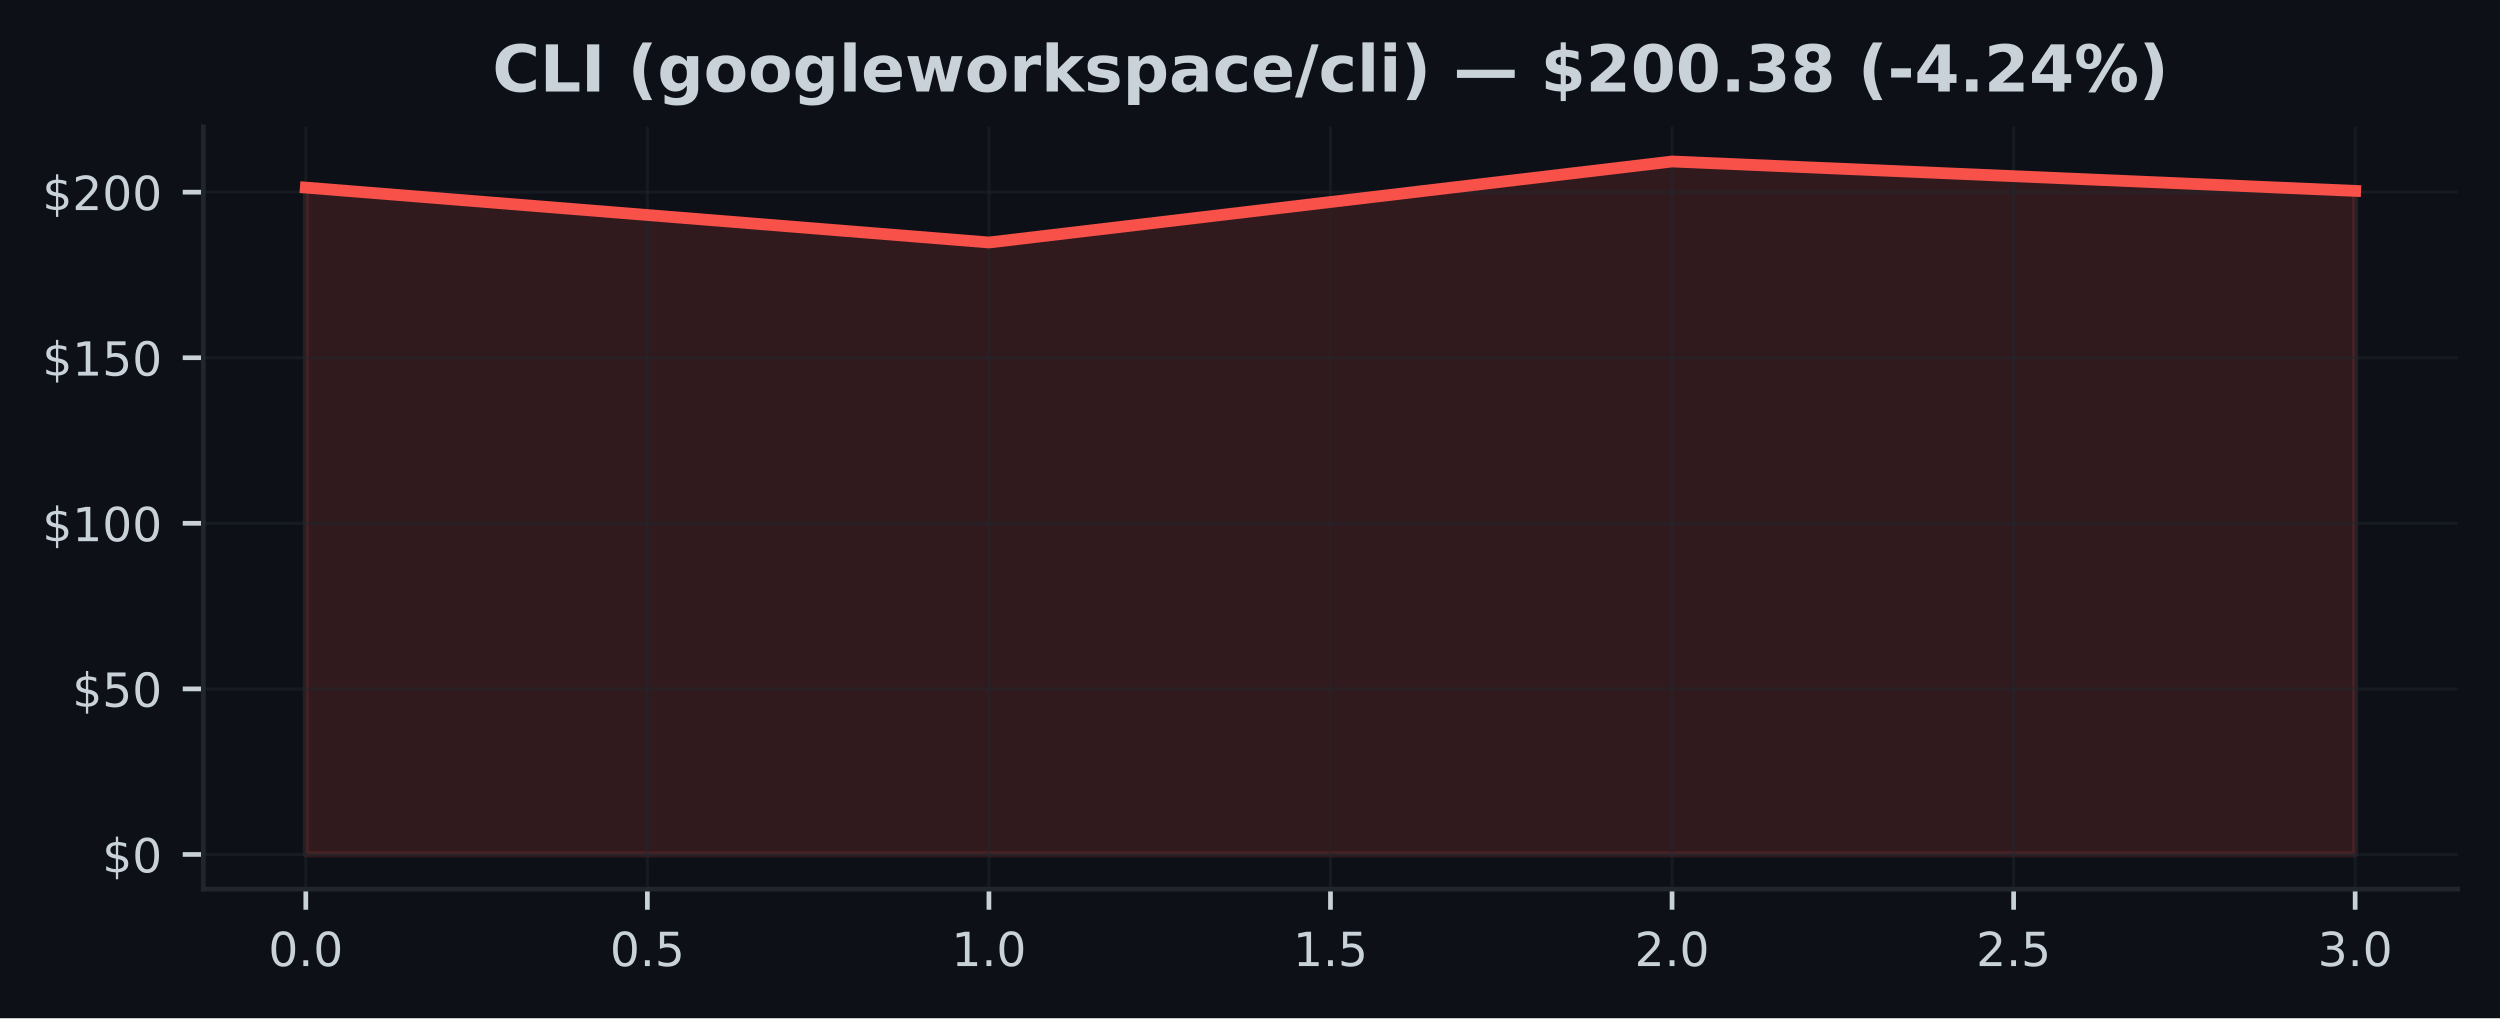
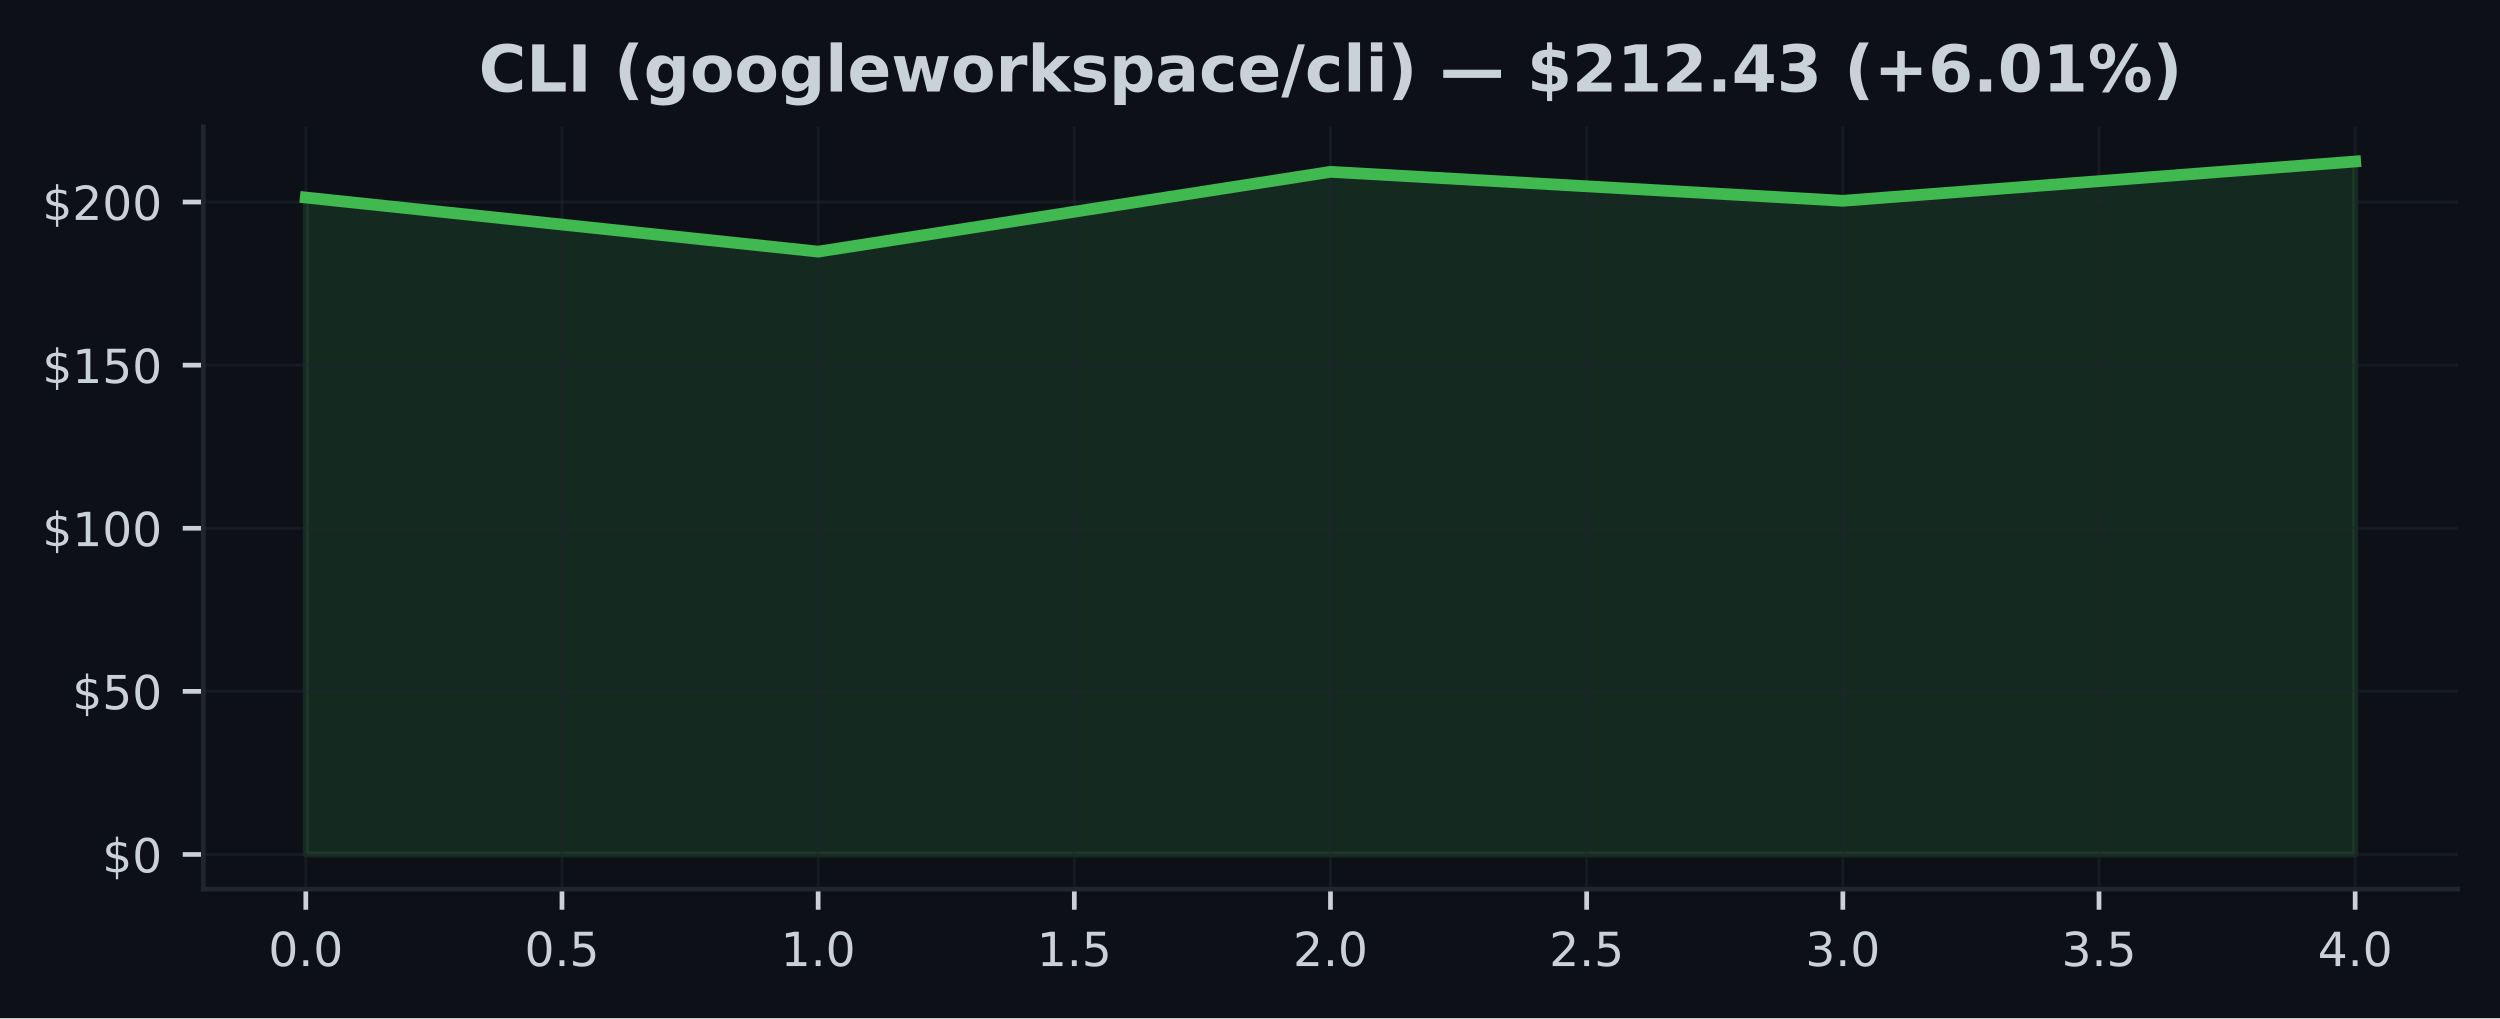
<svg xmlns="http://www.w3.org/2000/svg" xmlns:xlink="http://www.w3.org/1999/xlink" width="424.91pt" height="173.061pt" viewBox="0 0 424.91 173.061" version="1.1">
  <defs>
    <style type="text/css">*{stroke-linejoin: round; stroke-linecap: butt}</style>
  </defs>
  <g id="figure_1">
    <g id="patch_1">
      <path d="M 0 173.061  L 424.91 173.061  L 424.91 0  L 0 0  z " style="fill: #0d1117" />
    </g>
    <g id="axes_1">
      <g id="patch_2">
        <path d="M 34.56 151.118  L 417.71 151.118  L 417.71 21.558  L 34.56 21.558  z " style="fill: #0d1117" />
      </g>
      <g id="FillBetweenPolyCollection_1">
        <defs>
-           <path id="mc7c1246c6c" d="M 51.976 -27.832  L 51.976 -141.178  L 168.082 -131.846  L 284.188 -145.613  L 400.294 -140.615  L 400.294 -27.832  L 400.294 -27.832  L 284.188 -27.832  L 168.082 -27.832  L 51.976 -27.832  z " style="stroke: #f85149; stroke-opacity: 0.15" />
+           <path id="mfc2b5e543a" d="M 51.976 -27.832  L 51.976 -139.487  L 139.055 -130.294  L 226.135 -143.856  L 313.215 -138.932  L 400.294 -145.613  L 400.294 -27.832  L 400.294 -27.832  L 313.215 -27.832  L 226.135 -27.832  L 139.055 -27.832  L 51.976 -27.832  z " style="stroke: #3fb950; stroke-opacity: 0.15" />
        </defs>
-         <g clip-path="url(#p5df8e7ed5e)">
-           <use xlink:href="#mc7c1246c6c" x="0" y="173.061" style="fill: #f85149; fill-opacity: 0.15; stroke: #f85149; stroke-opacity: 0.15" />
+         <g clip-path="url(#pcd4f7cd833)">
+           <use xlink:href="#mfc2b5e543a" x="0" y="173.061" style="fill: #3fb950; fill-opacity: 0.15; stroke: #3fb950; stroke-opacity: 0.15" />
        </g>
      </g>
      <g id="matplotlib.axis_1">
        <g id="xtick_1">
          <g id="line2d_1">
-             <path d="M 51.976 151.118  L 51.976 21.558  " clip-path="url(#p5df8e7ed5e)" style="fill: none; stroke: #21262d; stroke-opacity: 0.5; stroke-width: 0.5; stroke-linecap: square" />
+             <path d="M 51.976 151.118  L 51.976 21.558  " clip-path="url(#pcd4f7cd833)" style="fill: none; stroke: #21262d; stroke-opacity: 0.5; stroke-width: 0.5; stroke-linecap: square" />
          </g>
          <g id="line2d_2">
            <defs>
-               <path id="ma4052af85e" d="M 0 0  L 0 3.5  " style="stroke: #c9d1d9; stroke-width: 0.8" />
+               <path id="m173cd31df9" d="M 0 0  L 0 3.5  " style="stroke: #c9d1d9; stroke-width: 0.8" />
            </defs>
            <g>
-               <use xlink:href="#ma4052af85e" x="51.976" y="151.118" style="fill: #c9d1d9; stroke: #c9d1d9; stroke-width: 0.8" />
+               <use xlink:href="#m173cd31df9" x="51.976" y="151.118" style="fill: #c9d1d9; stroke: #c9d1d9; stroke-width: 0.8" />
            </g>
          </g>
          <g id="text_1">
            <g style="fill: #c9d1d9" transform="translate(45.61466 164.197) scale(0.08 -0.08)">
              <defs>
                <path id="DejaVuSans-30" d="M 2034 4250  Q 1547 4250 1301 3770  Q 1056 3291 1056 2328  Q 1056 1369 1301 889  Q 1547 409 2034 409  Q 2525 409 2770 889  Q 3016 1369 3016 2328  Q 3016 3291 2770 3770  Q 2525 4250 2034 4250  z M 2034 4750  Q 2819 4750 3233 4129  Q 3647 3509 3647 2328  Q 3647 1150 3233 529  Q 2819 -91 2034 -91  Q 1250 -91 836 529  Q 422 1150 422 2328  Q 422 3509 836 4129  Q 1250 4750 2034 4750  z " transform="scale(0.015625)" />
                <path id="DejaVuSans-2e" d="M 684 794  L 1344 794  L 1344 0  L 684 0  L 684 794  z " transform="scale(0.015625)" />
              </defs>
              <use xlink:href="#DejaVuSans-30" />
              <use xlink:href="#DejaVuSans-2e" transform="translate(63.62305 0)" />
              <use xlink:href="#DejaVuSans-30" transform="translate(95.41016 0)" />
            </g>
          </g>
        </g>
        <g id="xtick_2">
          <g id="line2d_3">
-             <path d="M 110.029 151.118  L 110.029 21.558  " clip-path="url(#p5df8e7ed5e)" style="fill: none; stroke: #21262d; stroke-opacity: 0.5; stroke-width: 0.5; stroke-linecap: square" />
+             <path d="M 95.516 151.118  L 95.516 21.558  " clip-path="url(#pcd4f7cd833)" style="fill: none; stroke: #21262d; stroke-opacity: 0.5; stroke-width: 0.5; stroke-linecap: square" />
          </g>
          <g id="line2d_4">
            <g>
-               <use xlink:href="#ma4052af85e" x="110.029" y="151.118" style="fill: #c9d1d9; stroke: #c9d1d9; stroke-width: 0.8" />
+               <use xlink:href="#m173cd31df9" x="95.516" y="151.118" style="fill: #c9d1d9; stroke: #c9d1d9; stroke-width: 0.8" />
            </g>
          </g>
          <g id="text_2">
-             <g style="fill: #c9d1d9" transform="translate(103.6677 164.197) scale(0.08 -0.08)">
+             <g style="fill: #c9d1d9" transform="translate(89.15443 164.197) scale(0.08 -0.08)">
              <defs>
                <path id="DejaVuSans-35" d="M 691 4666  L 3169 4666  L 3169 4134  L 1269 4134  L 1269 2991  Q 1406 3038 1543 3061  Q 1681 3084 1819 3084  Q 2600 3084 3056 2656  Q 3513 2228 3513 1497  Q 3513 744 3044 326  Q 2575 -91 1722 -91  Q 1428 -91 1123 -41  Q 819 9 494 109  L 494 744  Q 775 591 1075 516  Q 1375 441 1709 441  Q 2250 441 2565 725  Q 2881 1009 2881 1497  Q 2881 1984 2565 2268  Q 2250 2553 1709 2553  Q 1456 2553 1204 2497  Q 953 2441 691 2322  L 691 4666  z " transform="scale(0.015625)" />
              </defs>
              <use xlink:href="#DejaVuSans-30" />
              <use xlink:href="#DejaVuSans-2e" transform="translate(63.62305 0)" />
              <use xlink:href="#DejaVuSans-35" transform="translate(95.41016 0)" />
            </g>
          </g>
        </g>
        <g id="xtick_3">
          <g id="line2d_5">
-             <path d="M 168.082 151.118  L 168.082 21.558  " clip-path="url(#p5df8e7ed5e)" style="fill: none; stroke: #21262d; stroke-opacity: 0.5; stroke-width: 0.5; stroke-linecap: square" />
+             <path d="M 139.055 151.118  L 139.055 21.558  " clip-path="url(#pcd4f7cd833)" style="fill: none; stroke: #21262d; stroke-opacity: 0.5; stroke-width: 0.5; stroke-linecap: square" />
          </g>
          <g id="line2d_6">
            <g>
-               <use xlink:href="#ma4052af85e" x="168.082" y="151.118" style="fill: #c9d1d9; stroke: #c9d1d9; stroke-width: 0.8" />
+               <use xlink:href="#m173cd31df9" x="139.055" y="151.118" style="fill: #c9d1d9; stroke: #c9d1d9; stroke-width: 0.8" />
            </g>
          </g>
          <g id="text_3">
-             <g style="fill: #c9d1d9" transform="translate(161.7207 164.197) scale(0.08 -0.08)">
+             <g style="fill: #c9d1d9" transform="translate(132.6942 164.197) scale(0.08 -0.08)">
              <defs>
                <path id="DejaVuSans-31" d="M 794 531  L 1825 531  L 1825 4091  L 703 3866  L 703 4441  L 1819 4666  L 2450 4666  L 2450 531  L 3481 531  L 3481 0  L 794 0  L 794 531  z " transform="scale(0.015625)" />
              </defs>
              <use xlink:href="#DejaVuSans-31" />
              <use xlink:href="#DejaVuSans-2e" transform="translate(63.62305 0)" />
              <use xlink:href="#DejaVuSans-30" transform="translate(95.41016 0)" />
            </g>
          </g>
        </g>
        <g id="xtick_4">
          <g id="line2d_7">
-             <path d="M 226.135 151.118  L 226.135 21.558  " clip-path="url(#p5df8e7ed5e)" style="fill: none; stroke: #21262d; stroke-opacity: 0.5; stroke-width: 0.5; stroke-linecap: square" />
+             <path d="M 182.595 151.118  L 182.595 21.558  " clip-path="url(#pcd4f7cd833)" style="fill: none; stroke: #21262d; stroke-opacity: 0.5; stroke-width: 0.5; stroke-linecap: square" />
          </g>
          <g id="line2d_8">
            <g>
-               <use xlink:href="#ma4052af85e" x="226.135" y="151.118" style="fill: #c9d1d9; stroke: #c9d1d9; stroke-width: 0.8" />
+               <use xlink:href="#m173cd31df9" x="182.595" y="151.118" style="fill: #c9d1d9; stroke: #c9d1d9; stroke-width: 0.8" />
            </g>
          </g>
          <g id="text_4">
-             <g style="fill: #c9d1d9" transform="translate(219.7738 164.197) scale(0.08 -0.08)">
+             <g style="fill: #c9d1d9" transform="translate(176.234 164.197) scale(0.08 -0.08)">
              <use xlink:href="#DejaVuSans-31" />
              <use xlink:href="#DejaVuSans-2e" transform="translate(63.62305 0)" />
              <use xlink:href="#DejaVuSans-35" transform="translate(95.41016 0)" />
            </g>
          </g>
        </g>
        <g id="xtick_5">
          <g id="line2d_9">
-             <path d="M 284.188 151.118  L 284.188 21.558  " clip-path="url(#p5df8e7ed5e)" style="fill: none; stroke: #21262d; stroke-opacity: 0.5; stroke-width: 0.5; stroke-linecap: square" />
+             <path d="M 226.135 151.118  L 226.135 21.558  " clip-path="url(#pcd4f7cd833)" style="fill: none; stroke: #21262d; stroke-opacity: 0.5; stroke-width: 0.5; stroke-linecap: square" />
          </g>
          <g id="line2d_10">
            <g>
-               <use xlink:href="#ma4052af85e" x="284.188" y="151.118" style="fill: #c9d1d9; stroke: #c9d1d9; stroke-width: 0.8" />
+               <use xlink:href="#m173cd31df9" x="226.135" y="151.118" style="fill: #c9d1d9; stroke: #c9d1d9; stroke-width: 0.8" />
            </g>
          </g>
          <g id="text_5">
-             <g style="fill: #c9d1d9" transform="translate(277.8268 164.197) scale(0.08 -0.08)">
+             <g style="fill: #c9d1d9" transform="translate(219.7738 164.197) scale(0.08 -0.08)">
              <defs>
                <path id="DejaVuSans-32" d="M 1228 531  L 3431 531  L 3431 0  L 469 0  L 469 531  Q 828 903 1448 1529  Q 2069 2156 2228 2338  Q 2531 2678 2651 2914  Q 2772 3150 2772 3378  Q 2772 3750 2511 3984  Q 2250 4219 1831 4219  Q 1534 4219 1204 4116  Q 875 4013 500 3803  L 500 4441  Q 881 4594 1212 4672  Q 1544 4750 1819 4750  Q 2544 4750 2975 4387  Q 3406 4025 3406 3419  Q 3406 3131 3298 2873  Q 3191 2616 2906 2266  Q 2828 2175 2409 1742  Q 1991 1309 1228 531  z " transform="scale(0.015625)" />
              </defs>
              <use xlink:href="#DejaVuSans-32" />
              <use xlink:href="#DejaVuSans-2e" transform="translate(63.62305 0)" />
              <use xlink:href="#DejaVuSans-30" transform="translate(95.41016 0)" />
            </g>
          </g>
        </g>
        <g id="xtick_6">
          <g id="line2d_11">
-             <path d="M 342.241 151.118  L 342.241 21.558  " clip-path="url(#p5df8e7ed5e)" style="fill: none; stroke: #21262d; stroke-opacity: 0.5; stroke-width: 0.5; stroke-linecap: square" />
+             <path d="M 269.675 151.118  L 269.675 21.558  " clip-path="url(#pcd4f7cd833)" style="fill: none; stroke: #21262d; stroke-opacity: 0.5; stroke-width: 0.5; stroke-linecap: square" />
          </g>
          <g id="line2d_12">
            <g>
-               <use xlink:href="#ma4052af85e" x="342.241" y="151.118" style="fill: #c9d1d9; stroke: #c9d1d9; stroke-width: 0.8" />
+               <use xlink:href="#m173cd31df9" x="269.675" y="151.118" style="fill: #c9d1d9; stroke: #c9d1d9; stroke-width: 0.8" />
            </g>
          </g>
          <g id="text_6">
-             <g style="fill: #c9d1d9" transform="translate(335.8798 164.197) scale(0.08 -0.08)">
+             <g style="fill: #c9d1d9" transform="translate(263.3135 164.197) scale(0.08 -0.08)">
              <use xlink:href="#DejaVuSans-32" />
              <use xlink:href="#DejaVuSans-2e" transform="translate(63.62305 0)" />
              <use xlink:href="#DejaVuSans-35" transform="translate(95.41016 0)" />
            </g>
          </g>
        </g>
        <g id="xtick_7">
          <g id="line2d_13">
-             <path d="M 400.294 151.118  L 400.294 21.558  " clip-path="url(#p5df8e7ed5e)" style="fill: none; stroke: #21262d; stroke-opacity: 0.5; stroke-width: 0.5; stroke-linecap: square" />
+             <path d="M 313.215 151.118  L 313.215 21.558  " clip-path="url(#pcd4f7cd833)" style="fill: none; stroke: #21262d; stroke-opacity: 0.5; stroke-width: 0.5; stroke-linecap: square" />
          </g>
          <g id="line2d_14">
            <g>
-               <use xlink:href="#ma4052af85e" x="400.294" y="151.118" style="fill: #c9d1d9; stroke: #c9d1d9; stroke-width: 0.8" />
+               <use xlink:href="#m173cd31df9" x="313.215" y="151.118" style="fill: #c9d1d9; stroke: #c9d1d9; stroke-width: 0.8" />
            </g>
          </g>
          <g id="text_7">
+             <g style="fill: #c9d1d9" transform="translate(306.8533 164.197) scale(0.08 -0.08)">
+               <defs>
+                 <path id="DejaVuSans-33" d="M 2597 2516  Q 3050 2419 3304 2112  Q 3559 1806 3559 1356  Q 3559 666 3084 287  Q 2609 -91 1734 -91  Q 1441 -91 1130 -33  Q 819 25 488 141  L 488 750  Q 750 597 1062 519  Q 1375 441 1716 441  Q 2309 441 2620 675  Q 2931 909 2931 1356  Q 2931 1769 2642 2001  Q 2353 2234 1838 2234  L 1294 2234  L 1294 2753  L 1863 2753  Q 2328 2753 2575 2939  Q 2822 3125 2822 3475  Q 2822 3834 2567 4026  Q 2313 4219 1838 4219  Q 1578 4219 1281 4162  Q 984 4106 628 3988  L 628 4550  Q 988 4650 1302 4700  Q 1616 4750 1894 4750  Q 2613 4750 3031 4423  Q 3450 4097 3450 3541  Q 3450 3153 3228 2886  Q 3006 2619 2597 2516  z " transform="scale(0.015625)" />
+               </defs>
+               <use xlink:href="#DejaVuSans-33" />
+               <use xlink:href="#DejaVuSans-2e" transform="translate(63.62305 0)" />
+               <use xlink:href="#DejaVuSans-30" transform="translate(95.41016 0)" />
+             </g>
+           </g>
+         </g>
+         <g id="xtick_8">
+           <g id="line2d_15">
+             <path d="M 356.754 151.118  L 356.754 21.558  " clip-path="url(#pcd4f7cd833)" style="fill: none; stroke: #21262d; stroke-opacity: 0.5; stroke-width: 0.5; stroke-linecap: square" />
+           </g>
+           <g id="line2d_16">
+             <g>
+               <use xlink:href="#m173cd31df9" x="356.754" y="151.118" style="fill: #c9d1d9; stroke: #c9d1d9; stroke-width: 0.8" />
+             </g>
+           </g>
+           <g id="text_8">
+             <g style="fill: #c9d1d9" transform="translate(350.3931 164.197) scale(0.08 -0.08)">
+               <use xlink:href="#DejaVuSans-33" />
+               <use xlink:href="#DejaVuSans-2e" transform="translate(63.62305 0)" />
+               <use xlink:href="#DejaVuSans-35" transform="translate(95.41016 0)" />
+             </g>
+           </g>
+         </g>
+         <g id="xtick_9">
+           <g id="line2d_17">
+             <path d="M 400.294 151.118  L 400.294 21.558  " clip-path="url(#pcd4f7cd833)" style="fill: none; stroke: #21262d; stroke-opacity: 0.5; stroke-width: 0.5; stroke-linecap: square" />
+           </g>
+           <g id="line2d_18">
+             <g>
+               <use xlink:href="#m173cd31df9" x="400.294" y="151.118" style="fill: #c9d1d9; stroke: #c9d1d9; stroke-width: 0.8" />
+             </g>
+           </g>
+           <g id="text_9">
            <g style="fill: #c9d1d9" transform="translate(393.9328 164.197) scale(0.08 -0.08)">
              <defs>
-                 <path id="DejaVuSans-33" d="M 2597 2516  Q 3050 2419 3304 2112  Q 3559 1806 3559 1356  Q 3559 666 3084 287  Q 2609 -91 1734 -91  Q 1441 -91 1130 -33  Q 819 25 488 141  L 488 750  Q 750 597 1062 519  Q 1375 441 1716 441  Q 2309 441 2620 675  Q 2931 909 2931 1356  Q 2931 1769 2642 2001  Q 2353 2234 1838 2234  L 1294 2234  L 1294 2753  L 1863 2753  Q 2328 2753 2575 2939  Q 2822 3125 2822 3475  Q 2822 3834 2567 4026  Q 2313 4219 1838 4219  Q 1578 4219 1281 4162  Q 984 4106 628 3988  L 628 4550  Q 988 4650 1302 4700  Q 1616 4750 1894 4750  Q 2613 4750 3031 4423  Q 3450 4097 3450 3541  Q 3450 3153 3228 2886  Q 3006 2619 2597 2516  z " transform="scale(0.015625)" />
-               </defs>
-               <use xlink:href="#DejaVuSans-33" />
+                 <path id="DejaVuSans-34" d="M 2419 4116  L 825 1625  L 2419 1625  L 2419 4116  z M 2253 4666  L 3047 4666  L 3047 1625  L 3713 1625  L 3713 1100  L 3047 1100  L 3047 0  L 2419 0  L 2419 1100  L 313 1100  L 313 1709  L 2253 4666  z " transform="scale(0.015625)" />
+               </defs>
+               <use xlink:href="#DejaVuSans-34" />
              <use xlink:href="#DejaVuSans-2e" transform="translate(63.62305 0)" />
              <use xlink:href="#DejaVuSans-30" transform="translate(95.41016 0)" />
            </g>
          </g>
        </g>
      </g>
      <g id="matplotlib.axis_2">
        <g id="ytick_1">
-           <g id="line2d_15">
-             <path d="M 34.56 145.229  L 417.71 145.229  " clip-path="url(#p5df8e7ed5e)" style="fill: none; stroke: #21262d; stroke-opacity: 0.5; stroke-width: 0.5; stroke-linecap: square" />
-           </g>
-           <g id="line2d_16">
+           <g id="line2d_19">
+             <path d="M 34.56 145.229  L 417.71 145.229  " clip-path="url(#pcd4f7cd833)" style="fill: none; stroke: #21262d; stroke-opacity: 0.5; stroke-width: 0.5; stroke-linecap: square" />
+           </g>
+           <g id="line2d_20">
            <defs>
-               <path id="m8466ff0c76" d="M 0 0  L -3.5 0  " style="stroke: #c9d1d9; stroke-width: 0.8" />
+               <path id="m9f874e515a" d="M 0 0  L -3.5 0  " style="stroke: #c9d1d9; stroke-width: 0.8" />
            </defs>
            <g>
-               <use xlink:href="#m8466ff0c76" x="34.56" y="145.229" style="fill: #c9d1d9; stroke: #c9d1d9; stroke-width: 0.8" />
-             </g>
-           </g>
-           <g id="text_8">
+               <use xlink:href="#m9f874e515a" x="34.56" y="145.229" style="fill: #c9d1d9; stroke: #c9d1d9; stroke-width: 0.8" />
+             </g>
+           </g>
+           <g id="text_10">
            <g style="fill: #c9d1d9" transform="translate(17.38 148.2686) scale(0.08 -0.08)">
              <defs>
                <path id="DejaVuSans-24" d="M 2163 -941  L 1850 -941  L 1847 0  Q 1519 6 1191 76  Q 863 147 531 288  L 531 850  Q 850 650 1176 548  Q 1503 447 1850 444  L 1850 1869  Q 1159 1981 845 2250  Q 531 2519 531 2988  Q 531 3497 872 3790  Q 1213 4084 1850 4128  L 1850 4863  L 2163 4863  L 2163 4138  Q 2453 4125 2725 4076  Q 2997 4028 3256 3944  L 3256 3397  Q 2997 3528 2723 3600  Q 2450 3672 2163 3684  L 2163 2350  Q 2872 2241 3206 1959  Q 3541 1678 3541 1191  Q 3541 663 3186 358  Q 2831 53 2163 6  L 2163 -941  z M 1850 2406  L 1850 3688  Q 1488 3647 1297 3481  Q 1106 3316 1106 3041  Q 1106 2772 1282 2622  Q 1459 2472 1850 2406  z M 2163 1806  L 2163 453  Q 2559 506 2761 678  Q 2963 850 2963 1131  Q 2963 1406 2770 1568  Q 2578 1731 2163 1806  z " transform="scale(0.015625)" />
              </defs>
              <use xlink:href="#DejaVuSans-24" />
              <use xlink:href="#DejaVuSans-30" transform="translate(63.62305 0)" />
            </g>
          </g>
        </g>
        <g id="ytick_2">
-           <g id="line2d_17">
-             <path d="M 34.56 117.087  L 417.71 117.087  " clip-path="url(#p5df8e7ed5e)" style="fill: none; stroke: #21262d; stroke-opacity: 0.5; stroke-width: 0.5; stroke-linecap: square" />
-           </g>
-           <g id="line2d_18">
-             <g>
-               <use xlink:href="#m8466ff0c76" x="34.56" y="117.087" style="fill: #c9d1d9; stroke: #c9d1d9; stroke-width: 0.8" />
-             </g>
-           </g>
-           <g id="text_9">
-             <g style="fill: #c9d1d9" transform="translate(12.29 120.1261) scale(0.08 -0.08)">
+           <g id="line2d_21">
+             <path d="M 34.56 117.507  L 417.71 117.507  " clip-path="url(#pcd4f7cd833)" style="fill: none; stroke: #21262d; stroke-opacity: 0.5; stroke-width: 0.5; stroke-linecap: square" />
+           </g>
+           <g id="line2d_22">
+             <g>
+               <use xlink:href="#m9f874e515a" x="34.56" y="117.507" style="fill: #c9d1d9; stroke: #c9d1d9; stroke-width: 0.8" />
+             </g>
+           </g>
+           <g id="text_11">
+             <g style="fill: #c9d1d9" transform="translate(12.29 120.5461) scale(0.08 -0.08)">
              <use xlink:href="#DejaVuSans-24" />
              <use xlink:href="#DejaVuSans-35" transform="translate(63.62305 0)" />
              <use xlink:href="#DejaVuSans-30" transform="translate(127.2461 0)" />
            </g>
          </g>
        </g>
        <g id="ytick_3">
-           <g id="line2d_19">
-             <path d="M 34.56 88.944  L 417.71 88.944  " clip-path="url(#p5df8e7ed5e)" style="fill: none; stroke: #21262d; stroke-opacity: 0.5; stroke-width: 0.5; stroke-linecap: square" />
-           </g>
-           <g id="line2d_20">
-             <g>
-               <use xlink:href="#m8466ff0c76" x="34.56" y="88.944" style="fill: #c9d1d9; stroke: #c9d1d9; stroke-width: 0.8" />
-             </g>
-           </g>
-           <g id="text_10">
-             <g style="fill: #c9d1d9" transform="translate(7.2 91.98365) scale(0.08 -0.08)">
+           <g id="line2d_23">
+             <path d="M 34.56 89.784  L 417.71 89.784  " clip-path="url(#pcd4f7cd833)" style="fill: none; stroke: #21262d; stroke-opacity: 0.5; stroke-width: 0.5; stroke-linecap: square" />
+           </g>
+           <g id="line2d_24">
+             <g>
+               <use xlink:href="#m9f874e515a" x="34.56" y="89.784" style="fill: #c9d1d9; stroke: #c9d1d9; stroke-width: 0.8" />
+             </g>
+           </g>
+           <g id="text_12">
+             <g style="fill: #c9d1d9" transform="translate(7.2 92.82356) scale(0.08 -0.08)">
              <use xlink:href="#DejaVuSans-24" />
              <use xlink:href="#DejaVuSans-31" transform="translate(63.62305 0)" />
              <use xlink:href="#DejaVuSans-30" transform="translate(127.2461 0)" />
              <use xlink:href="#DejaVuSans-30" transform="translate(190.8691 0)" />
            </g>
          </g>
        </g>
        <g id="ytick_4">
-           <g id="line2d_21">
-             <path d="M 34.56 60.802  L 417.71 60.802  " clip-path="url(#p5df8e7ed5e)" style="fill: none; stroke: #21262d; stroke-opacity: 0.5; stroke-width: 0.5; stroke-linecap: square" />
-           </g>
-           <g id="line2d_22">
-             <g>
-               <use xlink:href="#m8466ff0c76" x="34.56" y="60.802" style="fill: #c9d1d9; stroke: #c9d1d9; stroke-width: 0.8" />
-             </g>
-           </g>
-           <g id="text_11">
-             <g style="fill: #c9d1d9" transform="translate(7.2 63.84119) scale(0.08 -0.08)">
+           <g id="line2d_25">
+             <path d="M 34.56 62.062  L 417.71 62.062  " clip-path="url(#pcd4f7cd833)" style="fill: none; stroke: #21262d; stroke-opacity: 0.5; stroke-width: 0.5; stroke-linecap: square" />
+           </g>
+           <g id="line2d_26">
+             <g>
+               <use xlink:href="#m9f874e515a" x="34.56" y="62.062" style="fill: #c9d1d9; stroke: #c9d1d9; stroke-width: 0.8" />
+             </g>
+           </g>
+           <g id="text_13">
+             <g style="fill: #c9d1d9" transform="translate(7.2 65.10106) scale(0.08 -0.08)">
              <use xlink:href="#DejaVuSans-24" />
              <use xlink:href="#DejaVuSans-31" transform="translate(63.62305 0)" />
              <use xlink:href="#DejaVuSans-35" transform="translate(127.2461 0)" />
              <use xlink:href="#DejaVuSans-30" transform="translate(190.8691 0)" />
            </g>
          </g>
        </g>
        <g id="ytick_5">
-           <g id="line2d_23">
-             <path d="M 34.56 32.659  L 417.71 32.659  " clip-path="url(#p5df8e7ed5e)" style="fill: none; stroke: #21262d; stroke-opacity: 0.5; stroke-width: 0.5; stroke-linecap: square" />
-           </g>
-           <g id="line2d_24">
-             <g>
-               <use xlink:href="#m8466ff0c76" x="34.56" y="32.659" style="fill: #c9d1d9; stroke: #c9d1d9; stroke-width: 0.8" />
-             </g>
-           </g>
-           <g id="text_12">
-             <g style="fill: #c9d1d9" transform="translate(7.2 35.69873) scale(0.08 -0.08)">
+           <g id="line2d_27">
+             <path d="M 34.56 34.339  L 417.71 34.339  " clip-path="url(#pcd4f7cd833)" style="fill: none; stroke: #21262d; stroke-opacity: 0.5; stroke-width: 0.5; stroke-linecap: square" />
+           </g>
+           <g id="line2d_28">
+             <g>
+               <use xlink:href="#m9f874e515a" x="34.56" y="34.339" style="fill: #c9d1d9; stroke: #c9d1d9; stroke-width: 0.8" />
+             </g>
+           </g>
+           <g id="text_14">
+             <g style="fill: #c9d1d9" transform="translate(7.2 37.37856) scale(0.08 -0.08)">
              <use xlink:href="#DejaVuSans-24" />
              <use xlink:href="#DejaVuSans-32" transform="translate(63.62305 0)" />
              <use xlink:href="#DejaVuSans-30" transform="translate(127.2461 0)" />
              <use xlink:href="#DejaVuSans-30" transform="translate(190.8691 0)" />
            </g>
          </g>
        </g>
      </g>
-       <g id="line2d_25">
-         <path d="M 51.976 31.883  L 168.082 41.215  L 284.188 27.447  L 400.294 32.445  " clip-path="url(#p5df8e7ed5e)" style="fill: none; stroke: #f85149; stroke-width: 2; stroke-linecap: square" />
+       <g id="line2d_29">
+         <path d="M 51.976 33.574  L 139.055 42.767  L 226.135 29.205  L 313.215 34.128  L 400.294 27.447  " clip-path="url(#pcd4f7cd833)" style="fill: none; stroke: #3fb950; stroke-width: 2; stroke-linecap: square" />
      </g>
      <g id="patch_3">
        <path d="M 34.56 151.118  L 34.56 21.558  " style="fill: none; stroke: #21262d; stroke-width: 0.8; stroke-linejoin: miter; stroke-linecap: square" />
      </g>
      <g id="patch_4">
        <path d="M 34.56 151.118  L 417.71 151.118  " style="fill: none; stroke: #21262d; stroke-width: 0.8; stroke-linejoin: miter; stroke-linecap: square" />
      </g>
-       <g id="text_13">
-         <g style="fill: #c9d1d9" transform="translate(83.69102 15.55828) scale(0.11 -0.11)">
+       <g id="text_15">
+         <g style="fill: #c9d1d9" transform="translate(81.36469 15.55828) scale(0.11 -0.11)">
          <defs>
            <path id="DejaVuSans-Bold-43" d="M 4288 256  Q 3956 84 3597 -3  Q 3238 -91 2847 -91  Q 1681 -91 1000 561  Q 319 1213 319 2328  Q 319 3447 1000 4098  Q 1681 4750 2847 4750  Q 3238 4750 3597 4662  Q 3956 4575 4288 4403  L 4288 3438  Q 3953 3666 3628 3772  Q 3303 3878 2944 3878  Q 2300 3878 1931 3465  Q 1563 3053 1563 2328  Q 1563 1606 1931 1193  Q 2300 781 2944 781  Q 3303 781 3628 887  Q 3953 994 4288 1222  L 4288 256  z " transform="scale(0.015625)" />
            <path id="DejaVuSans-Bold-4c" d="M 588 4666  L 1791 4666  L 1791 909  L 3903 909  L 3903 0  L 588 0  L 588 4666  z " transform="scale(0.015625)" />
            <path id="DejaVuSans-Bold-49" d="M 588 4666  L 1791 4666  L 1791 0  L 588 0  L 588 4666  z " transform="scale(0.015625)" />
            <path id="DejaVuSans-Bold-20" transform="scale(0.015625)" />
            <path id="DejaVuSans-Bold-28" d="M 2413 -844  L 1484 -844  Q 1006 -72 778 623  Q 550 1319 550 2003  Q 550 2688 779 3389  Q 1009 4091 1484 4856  L 2413 4856  Q 2013 4116 1813 3408  Q 1613 2700 1613 2009  Q 1613 1319 1811 609  Q 2009 -100 2413 -844  z " transform="scale(0.015625)" />
            <path id="DejaVuSans-Bold-67" d="M 2919 594  Q 2688 288 2409 144  Q 2131 0 1766 0  Q 1125 0 706 504  Q 288 1009 288 1791  Q 288 2575 706 3076  Q 1125 3578 1766 3578  Q 2131 3578 2409 3434  Q 2688 3291 2919 2981  L 2919 3500  L 4044 3500  L 4044 353  Q 4044 -491 3511 -936  Q 2978 -1381 1966 -1381  Q 1638 -1381 1331 -1331  Q 1025 -1281 716 -1178  L 716 -306  Q 1009 -475 1290 -558  Q 1572 -641 1856 -641  Q 2406 -641 2662 -400  Q 2919 -159 2919 353  L 2919 594  z M 2181 2772  Q 1834 2772 1640 2515  Q 1447 2259 1447 1791  Q 1447 1309 1634 1061  Q 1822 813 2181 813  Q 2531 813 2725 1069  Q 2919 1325 2919 1791  Q 2919 2259 2725 2515  Q 2531 2772 2181 2772  z " transform="scale(0.015625)" />
            <path id="DejaVuSans-Bold-6f" d="M 2203 2784  Q 1831 2784 1636 2517  Q 1441 2250 1441 1747  Q 1441 1244 1636 976  Q 1831 709 2203 709  Q 2569 709 2762 976  Q 2956 1244 2956 1747  Q 2956 2250 2762 2517  Q 2569 2784 2203 2784  z M 2203 3584  Q 3106 3584 3614 3096  Q 4122 2609 4122 1747  Q 4122 884 3614 396  Q 3106 -91 2203 -91  Q 1297 -91 786 396  Q 275 884 275 1747  Q 275 2609 786 3096  Q 1297 3584 2203 3584  z " transform="scale(0.015625)" />
            <path id="DejaVuSans-Bold-6c" d="M 538 4863  L 1656 4863  L 1656 0  L 538 0  L 538 4863  z " transform="scale(0.015625)" />
            <path id="DejaVuSans-Bold-65" d="M 4031 1759  L 4031 1441  L 1416 1441  Q 1456 1047 1700 850  Q 1944 653 2381 653  Q 2734 653 3104 758  Q 3475 863 3866 1075  L 3866 213  Q 3469 63 3072 -14  Q 2675 -91 2278 -91  Q 1328 -91 801 392  Q 275 875 275 1747  Q 275 2603 792 3093  Q 1309 3584 2216 3584  Q 3041 3584 3536 3087  Q 4031 2591 4031 1759  z M 2881 2131  Q 2881 2450 2695 2645  Q 2509 2841 2209 2841  Q 1884 2841 1681 2658  Q 1478 2475 1428 2131  L 2881 2131  z " transform="scale(0.015625)" />
            <path id="DejaVuSans-Bold-77" d="M 225 3500  L 1313 3500  L 1900 1088  L 2491 3500  L 3425 3500  L 4013 1113  L 4603 3500  L 5691 3500  L 4769 0  L 3547 0  L 2956 2406  L 2369 0  L 1147 0  L 225 3500  z " transform="scale(0.015625)" />
            <path id="DejaVuSans-Bold-72" d="M 3138 2547  Q 2991 2616 2845 2648  Q 2700 2681 2553 2681  Q 2122 2681 1889 2404  Q 1656 2128 1656 1613  L 1656 0  L 538 0  L 538 3500  L 1656 3500  L 1656 2925  Q 1872 3269 2151 3426  Q 2431 3584 2822 3584  Q 2878 3584 2943 3579  Q 3009 3575 3134 3559  L 3138 2547  z " transform="scale(0.015625)" />
            <path id="DejaVuSans-Bold-6b" d="M 538 4863  L 1656 4863  L 1656 2216  L 2944 3500  L 4244 3500  L 2534 1894  L 4378 0  L 3022 0  L 1656 1459  L 1656 0  L 538 0  L 538 4863  z " transform="scale(0.015625)" />
            <path id="DejaVuSans-Bold-73" d="M 3272 3391  L 3272 2541  Q 2913 2691 2578 2766  Q 2244 2841 1947 2841  Q 1628 2841 1473 2761  Q 1319 2681 1319 2516  Q 1319 2381 1436 2309  Q 1553 2238 1856 2203  L 2053 2175  Q 2913 2066 3209 1816  Q 3506 1566 3506 1031  Q 3506 472 3093 190  Q 2681 -91 1863 -91  Q 1516 -91 1145 -36  Q 775 19 384 128  L 384 978  Q 719 816 1070 734  Q 1422 653 1784 653  Q 2113 653 2278 743  Q 2444 834 2444 1013  Q 2444 1163 2330 1236  Q 2216 1309 1875 1350  L 1678 1375  Q 931 1469 631 1722  Q 331 1975 331 2491  Q 331 3047 712 3315  Q 1094 3584 1881 3584  Q 2191 3584 2531 3537  Q 2872 3491 3272 3391  z " transform="scale(0.015625)" />
            <path id="DejaVuSans-Bold-70" d="M 1656 506  L 1656 -1331  L 538 -1331  L 538 3500  L 1656 3500  L 1656 2988  Q 1888 3294 2169 3439  Q 2450 3584 2816 3584  Q 3463 3584 3878 3070  Q 4294 2556 4294 1747  Q 4294 938 3878 423  Q 3463 -91 2816 -91  Q 2450 -91 2169 54  Q 1888 200 1656 506  z M 2400 2772  Q 2041 2772 1848 2508  Q 1656 2244 1656 1747  Q 1656 1250 1848 986  Q 2041 722 2400 722  Q 2759 722 2948 984  Q 3138 1247 3138 1747  Q 3138 2247 2948 2509  Q 2759 2772 2400 2772  z " transform="scale(0.015625)" />
            <path id="DejaVuSans-Bold-61" d="M 2106 1575  Q 1756 1575 1579 1456  Q 1403 1338 1403 1106  Q 1403 894 1545 773  Q 1688 653 1941 653  Q 2256 653 2472 879  Q 2688 1106 2688 1447  L 2688 1575  L 2106 1575  z M 3816 1997  L 3816 0  L 2688 0  L 2688 519  Q 2463 200 2181 54  Q 1900 -91 1497 -91  Q 953 -91 614 226  Q 275 544 275 1050  Q 275 1666 698 1953  Q 1122 2241 2028 2241  L 2688 2241  L 2688 2328  Q 2688 2594 2478 2717  Q 2269 2841 1825 2841  Q 1466 2841 1156 2769  Q 847 2697 581 2553  L 581 3406  Q 941 3494 1303 3539  Q 1666 3584 2028 3584  Q 2975 3584 3395 3211  Q 3816 2838 3816 1997  z " transform="scale(0.015625)" />
            <path id="DejaVuSans-Bold-63" d="M 3366 3391  L 3366 2478  Q 3138 2634 2908 2709  Q 2678 2784 2431 2784  Q 1963 2784 1702 2511  Q 1441 2238 1441 1747  Q 1441 1256 1702 982  Q 1963 709 2431 709  Q 2694 709 2930 787  Q 3166 866 3366 1019  L 3366 103  Q 3103 6 2833 -42  Q 2563 -91 2291 -91  Q 1344 -91 809 395  Q 275 881 275 1747  Q 275 2613 809 3098  Q 1344 3584 2291 3584  Q 2566 3584 2833 3536  Q 3100 3488 3366 3391  z " transform="scale(0.015625)" />
            <path id="DejaVuSans-Bold-2f" d="M 1644 4666  L 2338 4666  L 691 -594  L 0 -594  L 1644 4666  z " transform="scale(0.015625)" />
            <path id="DejaVuSans-Bold-69" d="M 538 3500  L 1656 3500  L 1656 0  L 538 0  L 538 3500  z M 538 4863  L 1656 4863  L 1656 3950  L 538 3950  L 538 4863  z " transform="scale(0.015625)" />
            <path id="DejaVuSans-Bold-29" d="M 513 -844  Q 913 -100 1113 609  Q 1313 1319 1313 2009  Q 1313 2700 1113 3408  Q 913 4116 513 4856  L 1441 4856  Q 1916 4091 2145 3389  Q 2375 2688 2375 2003  Q 2375 1319 2147 623  Q 1919 -72 1441 -844  L 513 -844  z " transform="scale(0.015625)" />
            <path id="DejaVuSans-Bold-2014" d="M 344 2156  L 6056 2156  L 6056 1350  L 344 1350  L 344 2156  z " transform="scale(0.015625)" />
            <path id="DejaVuSans-Bold-24" d="M 2484 -941  L 1978 -941  L 1975 0  Q 1584 16 1218 87  Q 853 159 506 288  L 506 1106  Q 866 922 1233 823  Q 1600 725 1978 713  L 1978 1684  L 1875 1703  Q 1128 1834 814 2115  Q 500 2397 500 2925  Q 500 3484 883 3798  Q 1266 4113 1975 4141  L 1978 4863  L 2484 4863  L 2484 4153  Q 2797 4128 3109 4075  Q 3422 4022 3738 3938  L 3738 3144  Q 3425 3275 3112 3348  Q 2800 3422 2484 3438  L 2484 2541  L 2584 2522  Q 3378 2397 3698 2105  Q 4019 1813 4019 1241  Q 4019 666 3637 358  Q 3256 50 2484 6  L 2484 -941  z M 1978 2613  L 1978 3428  Q 1756 3416 1623 3308  Q 1491 3200 1491 3034  Q 1491 2850 1612 2745  Q 1734 2641 1978 2613  z M 2484 1594  L 2484 725  Q 2756 728 2892 831  Q 3028 934 3028 1141  Q 3028 1353 2903 1458  Q 2778 1563 2484 1594  z " transform="scale(0.015625)" />
            <path id="DejaVuSans-Bold-32" d="M 1844 884  L 3897 884  L 3897 0  L 506 0  L 506 884  L 2209 2388  Q 2438 2594 2547 2791  Q 2656 2988 2656 3200  Q 2656 3528 2436 3728  Q 2216 3928 1850 3928  Q 1569 3928 1234 3808  Q 900 3688 519 3450  L 519 4475  Q 925 4609 1322 4679  Q 1719 4750 2100 4750  Q 2938 4750 3402 4381  Q 3866 4013 3866 3353  Q 3866 2972 3669 2642  Q 3472 2313 2841 1759  L 1844 884  z " transform="scale(0.015625)" />
+             <path id="DejaVuSans-Bold-31" d="M 750 831  L 1813 831  L 1813 3847  L 722 3622  L 722 4441  L 1806 4666  L 2950 4666  L 2950 831  L 4013 831  L 4013 0  L 750 0  L 750 831  z " transform="scale(0.015625)" />
+             <path id="DejaVuSans-Bold-2e" d="M 653 1209  L 1778 1209  L 1778 0  L 653 0  L 653 1209  z " transform="scale(0.015625)" />
+             <path id="DejaVuSans-Bold-34" d="M 2356 3675  L 1038 1722  L 2356 1722  L 2356 3675  z M 2156 4666  L 3494 4666  L 3494 1722  L 4159 1722  L 4159 850  L 3494 850  L 3494 0  L 2356 0  L 2356 850  L 288 850  L 288 1881  L 2156 4666  z " transform="scale(0.015625)" />
+             <path id="DejaVuSans-Bold-33" d="M 2981 2516  Q 3453 2394 3698 2092  Q 3944 1791 3944 1325  Q 3944 631 3412 270  Q 2881 -91 1863 -91  Q 1503 -91 1142 -33  Q 781 25 428 141  L 428 1069  Q 766 900 1098 814  Q 1431 728 1753 728  Q 2231 728 2486 893  Q 2741 1059 2741 1369  Q 2741 1688 2480 1852  Q 2219 2016 1709 2016  L 1228 2016  L 1228 2791  L 1734 2791  Q 2188 2791 2409 2933  Q 2631 3075 2631 3366  Q 2631 3634 2415 3781  Q 2200 3928 1806 3928  Q 1516 3928 1219 3862  Q 922 3797 628 3669  L 628 4550  Q 984 4650 1334 4700  Q 1684 4750 2022 4750  Q 2931 4750 3382 4451  Q 3834 4153 3834 3553  Q 3834 3144 3618 2883  Q 3403 2622 2981 2516  z " transform="scale(0.015625)" />
+             <path id="DejaVuSans-Bold-2b" d="M 3053 4013  L 3053 2375  L 4684 2375  L 4684 1638  L 3053 1638  L 3053 0  L 2309 0  L 2309 1638  L 678 1638  L 678 2375  L 2309 2375  L 2309 4013  L 3053 4013  z " transform="scale(0.015625)" />
+             <path id="DejaVuSans-Bold-36" d="M 2316 2303  Q 2000 2303 1842 2098  Q 1684 1894 1684 1484  Q 1684 1075 1842 870  Q 2000 666 2316 666  Q 2634 666 2792 870  Q 2950 1075 2950 1484  Q 2950 1894 2792 2098  Q 2634 2303 2316 2303  z M 3803 4544  L 3803 3681  Q 3506 3822 3243 3889  Q 2981 3956 2731 3956  Q 2194 3956 1894 3657  Q 1594 3359 1544 2772  Q 1750 2925 1990 3001  Q 2231 3078 2516 3078  Q 3231 3078 3670 2659  Q 4109 2241 4109 1563  Q 4109 813 3618 361  Q 3128 -91 2303 -91  Q 1394 -91 895 523  Q 397 1138 397 2266  Q 397 3422 980 4083  Q 1563 4744 2578 4744  Q 2900 4744 3203 4694  Q 3506 4644 3803 4544  z " transform="scale(0.015625)" />
            <path id="DejaVuSans-Bold-30" d="M 2944 2338  Q 2944 3213 2780 3570  Q 2616 3928 2228 3928  Q 1841 3928 1675 3570  Q 1509 3213 1509 2338  Q 1509 1453 1675 1090  Q 1841 728 2228 728  Q 2613 728 2778 1090  Q 2944 1453 2944 2338  z M 4147 2328  Q 4147 1169 3647 539  Q 3147 -91 2228 -91  Q 1306 -91 806 539  Q 306 1169 306 2328  Q 306 3491 806 4120  Q 1306 4750 2228 4750  Q 3147 4750 3647 4120  Q 4147 3491 4147 2328  z " transform="scale(0.015625)" />
-             <path id="DejaVuSans-Bold-2e" d="M 653 1209  L 1778 1209  L 1778 0  L 653 0  L 653 1209  z " transform="scale(0.015625)" />
-             <path id="DejaVuSans-Bold-33" d="M 2981 2516  Q 3453 2394 3698 2092  Q 3944 1791 3944 1325  Q 3944 631 3412 270  Q 2881 -91 1863 -91  Q 1503 -91 1142 -33  Q 781 25 428 141  L 428 1069  Q 766 900 1098 814  Q 1431 728 1753 728  Q 2231 728 2486 893  Q 2741 1059 2741 1369  Q 2741 1688 2480 1852  Q 2219 2016 1709 2016  L 1228 2016  L 1228 2791  L 1734 2791  Q 2188 2791 2409 2933  Q 2631 3075 2631 3366  Q 2631 3634 2415 3781  Q 2200 3928 1806 3928  Q 1516 3928 1219 3862  Q 922 3797 628 3669  L 628 4550  Q 984 4650 1334 4700  Q 1684 4750 2022 4750  Q 2931 4750 3382 4451  Q 3834 4153 3834 3553  Q 3834 3144 3618 2883  Q 3403 2622 2981 2516  z " transform="scale(0.015625)" />
-             <path id="DejaVuSans-Bold-38" d="M 2228 2088  Q 1891 2088 1709 1903  Q 1528 1719 1528 1375  Q 1528 1031 1709 848  Q 1891 666 2228 666  Q 2563 666 2741 848  Q 2919 1031 2919 1375  Q 2919 1722 2741 1905  Q 2563 2088 2228 2088  z M 1350 2484  Q 925 2613 709 2878  Q 494 3144 494 3541  Q 494 4131 934 4440  Q 1375 4750 2228 4750  Q 3075 4750 3515 4442  Q 3956 4134 3956 3541  Q 3956 3144 3739 2878  Q 3522 2613 3097 2484  Q 3572 2353 3814 2058  Q 4056 1763 4056 1313  Q 4056 619 3595 264  Q 3134 -91 2228 -91  Q 1319 -91 855 264  Q 391 619 391 1313  Q 391 1763 633 2058  Q 875 2353 1350 2484  z M 1631 3419  Q 1631 3141 1786 2991  Q 1941 2841 2228 2841  Q 2509 2841 2662 2991  Q 2816 3141 2816 3419  Q 2816 3697 2662 3845  Q 2509 3994 2228 3994  Q 1941 3994 1786 3844  Q 1631 3694 1631 3419  z " transform="scale(0.015625)" />
-             <path id="DejaVuSans-Bold-2d" d="M 347 2297  L 2309 2297  L 2309 1388  L 347 1388  L 347 2297  z " transform="scale(0.015625)" />
-             <path id="DejaVuSans-Bold-34" d="M 2356 3675  L 1038 1722  L 2356 1722  L 2356 3675  z M 2156 4666  L 3494 4666  L 3494 1722  L 4159 1722  L 4159 850  L 3494 850  L 3494 0  L 2356 0  L 2356 850  L 288 850  L 288 1881  L 2156 4666  z " transform="scale(0.015625)" />
            <path id="DejaVuSans-Bold-25" d="M 4959 1925  Q 4738 1925 4616 1733  Q 4494 1541 4494 1184  Q 4494 825 4614 633  Q 4734 441 4959 441  Q 5184 441 5303 633  Q 5422 825 5422 1184  Q 5422 1541 5301 1733  Q 5181 1925 4959 1925  z M 4959 2450  Q 5541 2450 5875 2112  Q 6209 1775 6209 1184  Q 6209 594 5875 251  Q 5541 -91 4959 -91  Q 4378 -91 4042 251  Q 3706 594 3706 1184  Q 3706 1772 4042 2111  Q 4378 2450 4959 2450  z M 2094 -91  L 1403 -91  L 4319 4750  L 5013 4750  L 2094 -91  z M 1453 4750  Q 2034 4750 2367 4411  Q 2700 4072 2700 3481  Q 2700 2891 2367 2550  Q 2034 2209 1453 2209  Q 872 2209 539 2550  Q 206 2891 206 3481  Q 206 4072 539 4411  Q 872 4750 1453 4750  z M 1453 4225  Q 1228 4225 1106 4031  Q 984 3838 984 3481  Q 984 3122 1106 2926  Q 1228 2731 1453 2731  Q 1678 2731 1798 2926  Q 1919 3122 1919 3481  Q 1919 3838 1797 4031  Q 1675 4225 1453 4225  z " transform="scale(0.015625)" />
          </defs>
          <use xlink:href="#DejaVuSans-Bold-43" />
          <use xlink:href="#DejaVuSans-Bold-4c" transform="translate(73.38867 0)" />
          <use xlink:href="#DejaVuSans-Bold-49" transform="translate(137.1094 0)" />
          <use xlink:href="#DejaVuSans-Bold-20" transform="translate(174.3164 0)" />
          <use xlink:href="#DejaVuSans-Bold-28" transform="translate(209.1309 0)" />
          <use xlink:href="#DejaVuSans-Bold-67" transform="translate(254.834 0)" />
          <use xlink:href="#DejaVuSans-Bold-6f" transform="translate(326.416 0)" />
          <use xlink:href="#DejaVuSans-Bold-6f" transform="translate(395.1172 0)" />
          <use xlink:href="#DejaVuSans-Bold-67" transform="translate(463.8184 0)" />
          <use xlink:href="#DejaVuSans-Bold-6c" transform="translate(535.4004 0)" />
          <use xlink:href="#DejaVuSans-Bold-65" transform="translate(569.6777 0)" />
          <use xlink:href="#DejaVuSans-Bold-77" transform="translate(637.5 0)" />
          <use xlink:href="#DejaVuSans-Bold-6f" transform="translate(729.8828 0)" />
          <use xlink:href="#DejaVuSans-Bold-72" transform="translate(798.584 0)" />
          <use xlink:href="#DejaVuSans-Bold-6b" transform="translate(847.9004 0)" />
          <use xlink:href="#DejaVuSans-Bold-73" transform="translate(914.4043 0)" />
          <use xlink:href="#DejaVuSans-Bold-70" transform="translate(973.9258 0)" />
          <use xlink:href="#DejaVuSans-Bold-61" transform="translate(1045.508 0)" />
          <use xlink:href="#DejaVuSans-Bold-63" transform="translate(1112.988 0)" />
          <use xlink:href="#DejaVuSans-Bold-65" transform="translate(1172.266 0)" />
          <use xlink:href="#DejaVuSans-Bold-2f" transform="translate(1240.088 0)" />
          <use xlink:href="#DejaVuSans-Bold-63" transform="translate(1276.611 0)" />
          <use xlink:href="#DejaVuSans-Bold-6c" transform="translate(1335.889 0)" />
          <use xlink:href="#DejaVuSans-Bold-69" transform="translate(1370.166 0)" />
          <use xlink:href="#DejaVuSans-Bold-29" transform="translate(1404.443 0)" />
          <use xlink:href="#DejaVuSans-Bold-20" transform="translate(1450.146 0)" />
          <use xlink:href="#DejaVuSans-Bold-2014" transform="translate(1484.961 0)" />
          <use xlink:href="#DejaVuSans-Bold-20" transform="translate(1584.961 0)" />
          <use xlink:href="#DejaVuSans-Bold-24" transform="translate(1619.775 0)" />
          <use xlink:href="#DejaVuSans-Bold-32" transform="translate(1689.355 0)" />
-           <use xlink:href="#DejaVuSans-Bold-30" transform="translate(1758.936 0)" />
-           <use xlink:href="#DejaVuSans-Bold-30" transform="translate(1828.516 0)" />
+           <use xlink:href="#DejaVuSans-Bold-31" transform="translate(1758.936 0)" />
+           <use xlink:href="#DejaVuSans-Bold-32" transform="translate(1828.516 0)" />
          <use xlink:href="#DejaVuSans-Bold-2e" transform="translate(1898.096 0)" />
-           <use xlink:href="#DejaVuSans-Bold-33" transform="translate(1936.084 0)" />
-           <use xlink:href="#DejaVuSans-Bold-38" transform="translate(2005.664 0)" />
+           <use xlink:href="#DejaVuSans-Bold-34" transform="translate(1936.084 0)" />
+           <use xlink:href="#DejaVuSans-Bold-33" transform="translate(2005.664 0)" />
          <use xlink:href="#DejaVuSans-Bold-20" transform="translate(2075.244 0)" />
          <use xlink:href="#DejaVuSans-Bold-28" transform="translate(2110.059 0)" />
-           <use xlink:href="#DejaVuSans-Bold-2d" transform="translate(2155.762 0)" />
-           <use xlink:href="#DejaVuSans-Bold-34" transform="translate(2197.266 0)" />
-           <use xlink:href="#DejaVuSans-Bold-2e" transform="translate(2266.846 0)" />
-           <use xlink:href="#DejaVuSans-Bold-32" transform="translate(2304.834 0)" />
-           <use xlink:href="#DejaVuSans-Bold-34" transform="translate(2374.414 0)" />
-           <use xlink:href="#DejaVuSans-Bold-25" transform="translate(2443.994 0)" />
-           <use xlink:href="#DejaVuSans-Bold-29" transform="translate(2544.189 0)" />
+           <use xlink:href="#DejaVuSans-Bold-2b" transform="translate(2155.762 0)" />
+           <use xlink:href="#DejaVuSans-Bold-36" transform="translate(2239.551 0)" />
+           <use xlink:href="#DejaVuSans-Bold-2e" transform="translate(2309.131 0)" />
+           <use xlink:href="#DejaVuSans-Bold-30" transform="translate(2347.119 0)" />
+           <use xlink:href="#DejaVuSans-Bold-31" transform="translate(2416.699 0)" />
+           <use xlink:href="#DejaVuSans-Bold-25" transform="translate(2486.279 0)" />
+           <use xlink:href="#DejaVuSans-Bold-29" transform="translate(2586.475 0)" />
        </g>
      </g>
    </g>
  </g>
  <defs>
-     <clipPath id="p5df8e7ed5e">
+     <clipPath id="pcd4f7cd833">
      <rect x="34.56" y="21.558" width="383.15" height="129.56" />
    </clipPath>
  </defs>
</svg>
